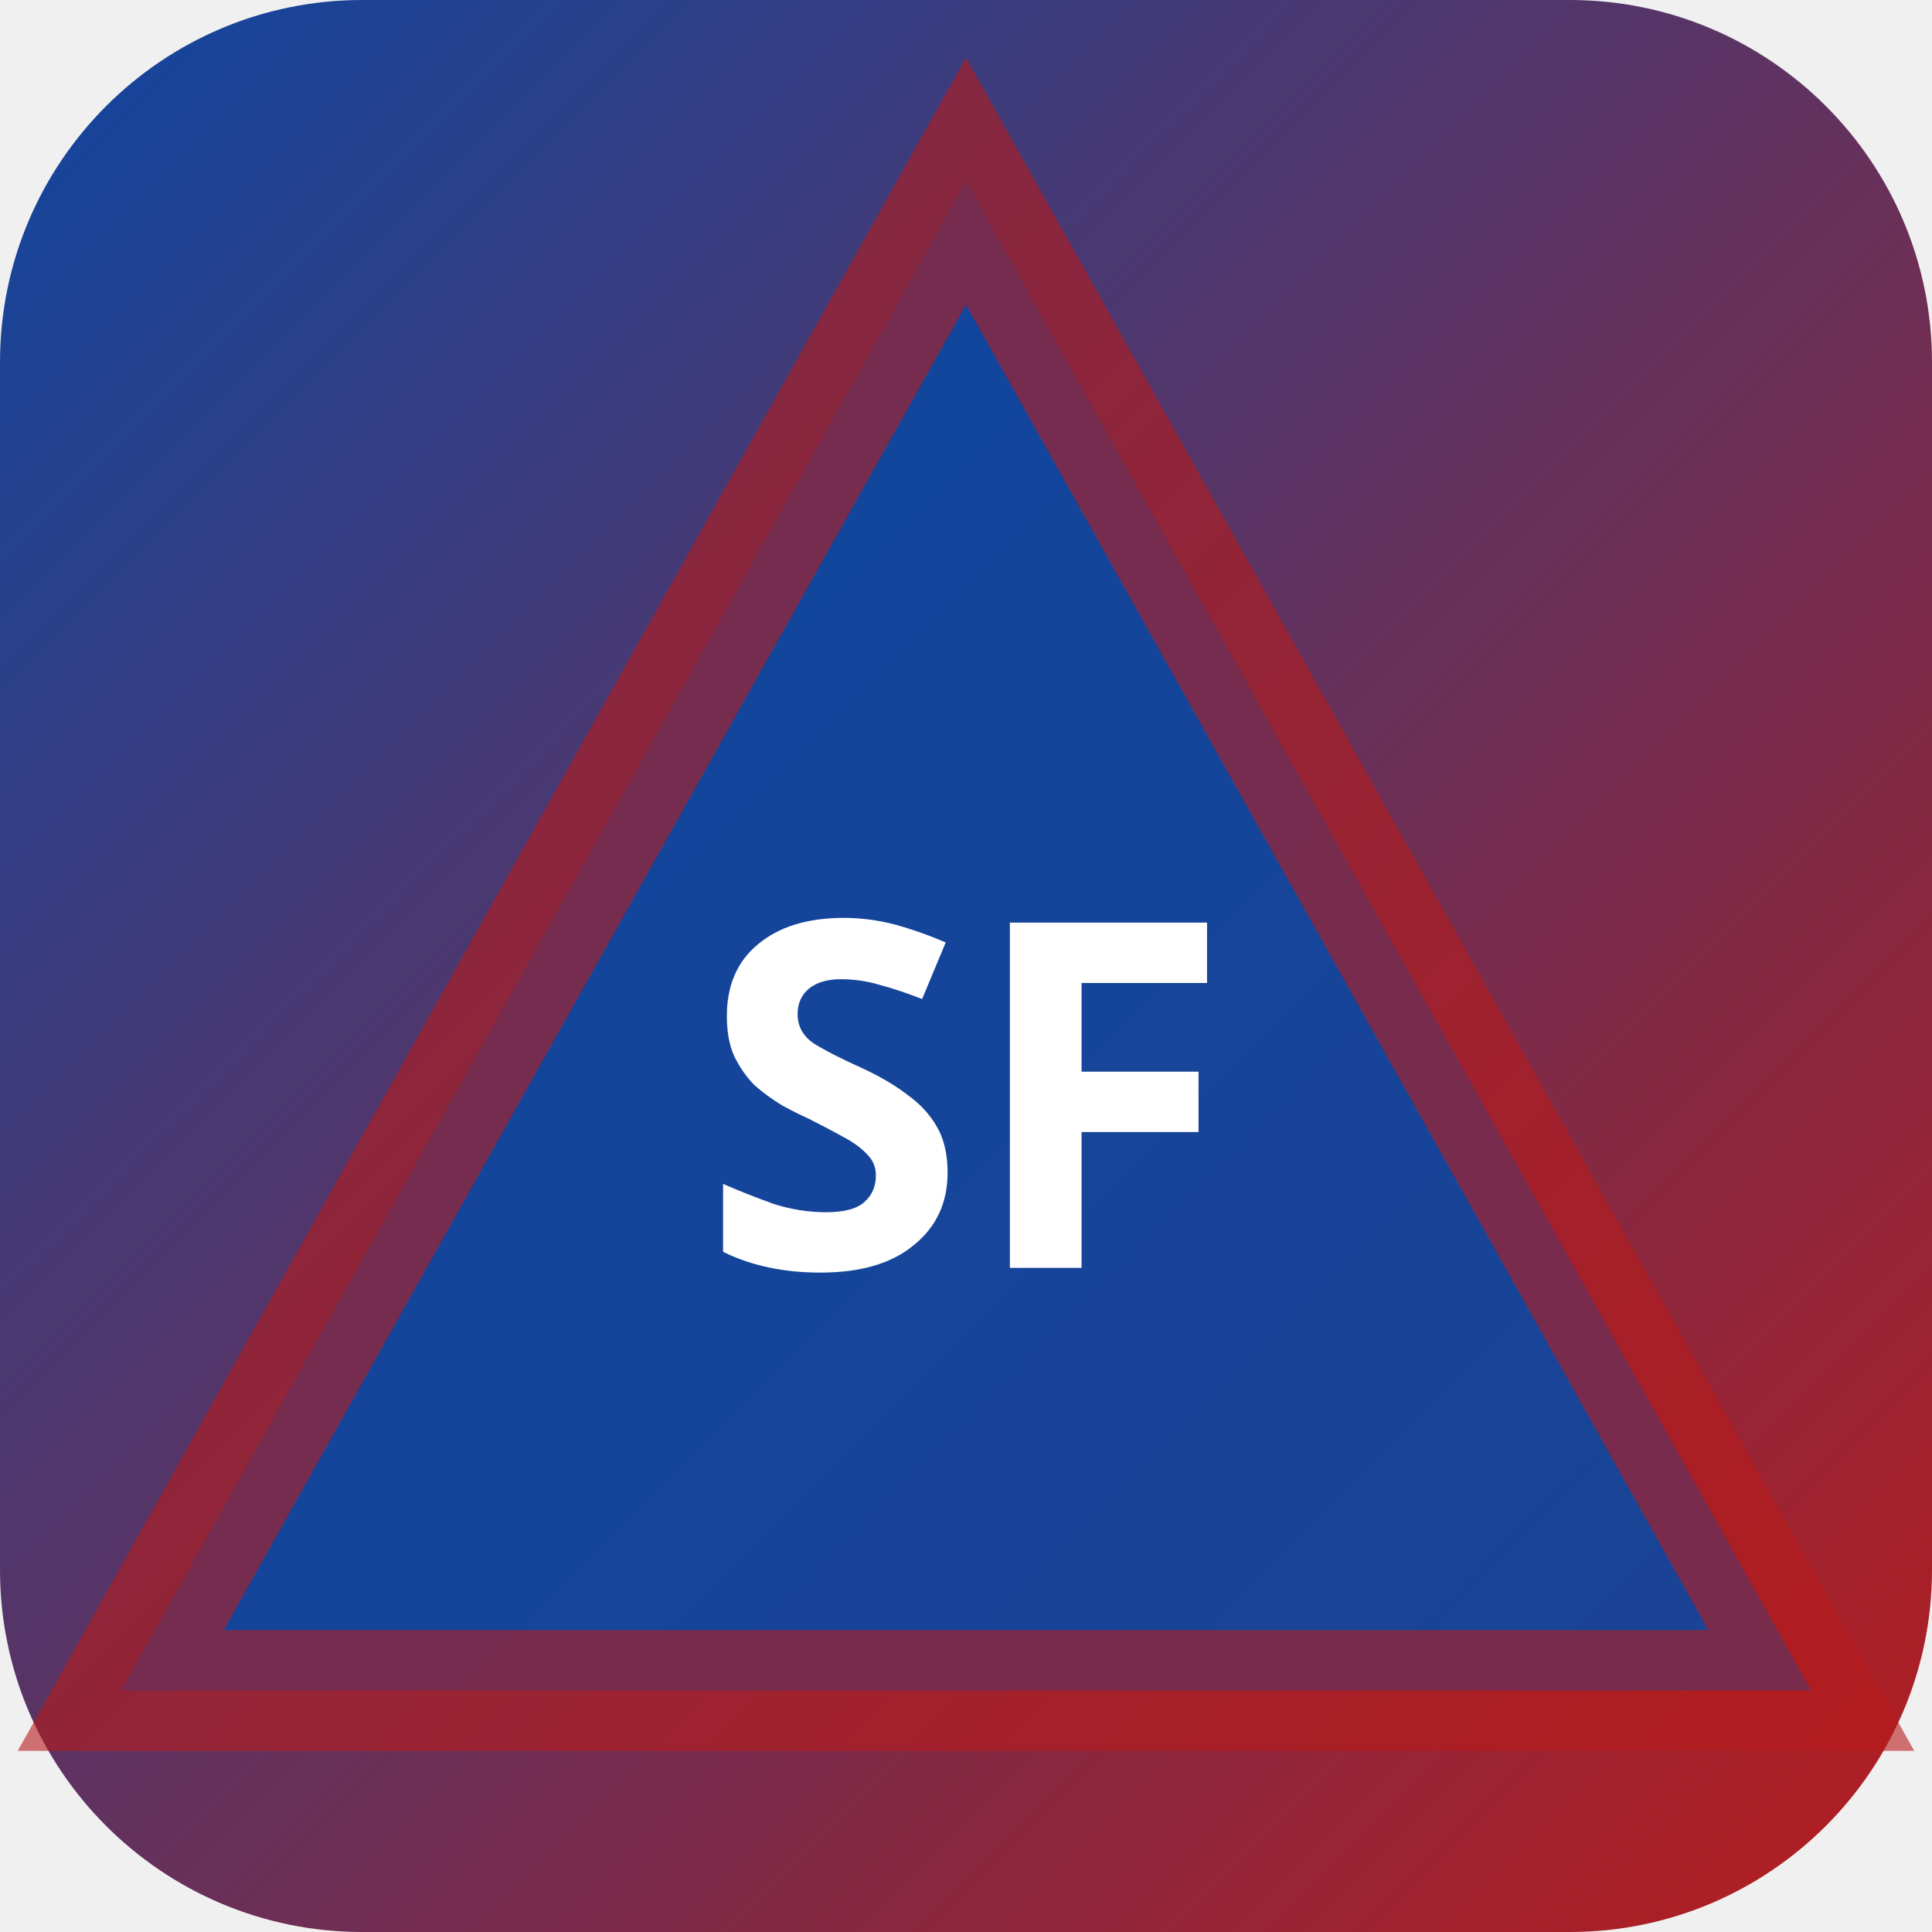
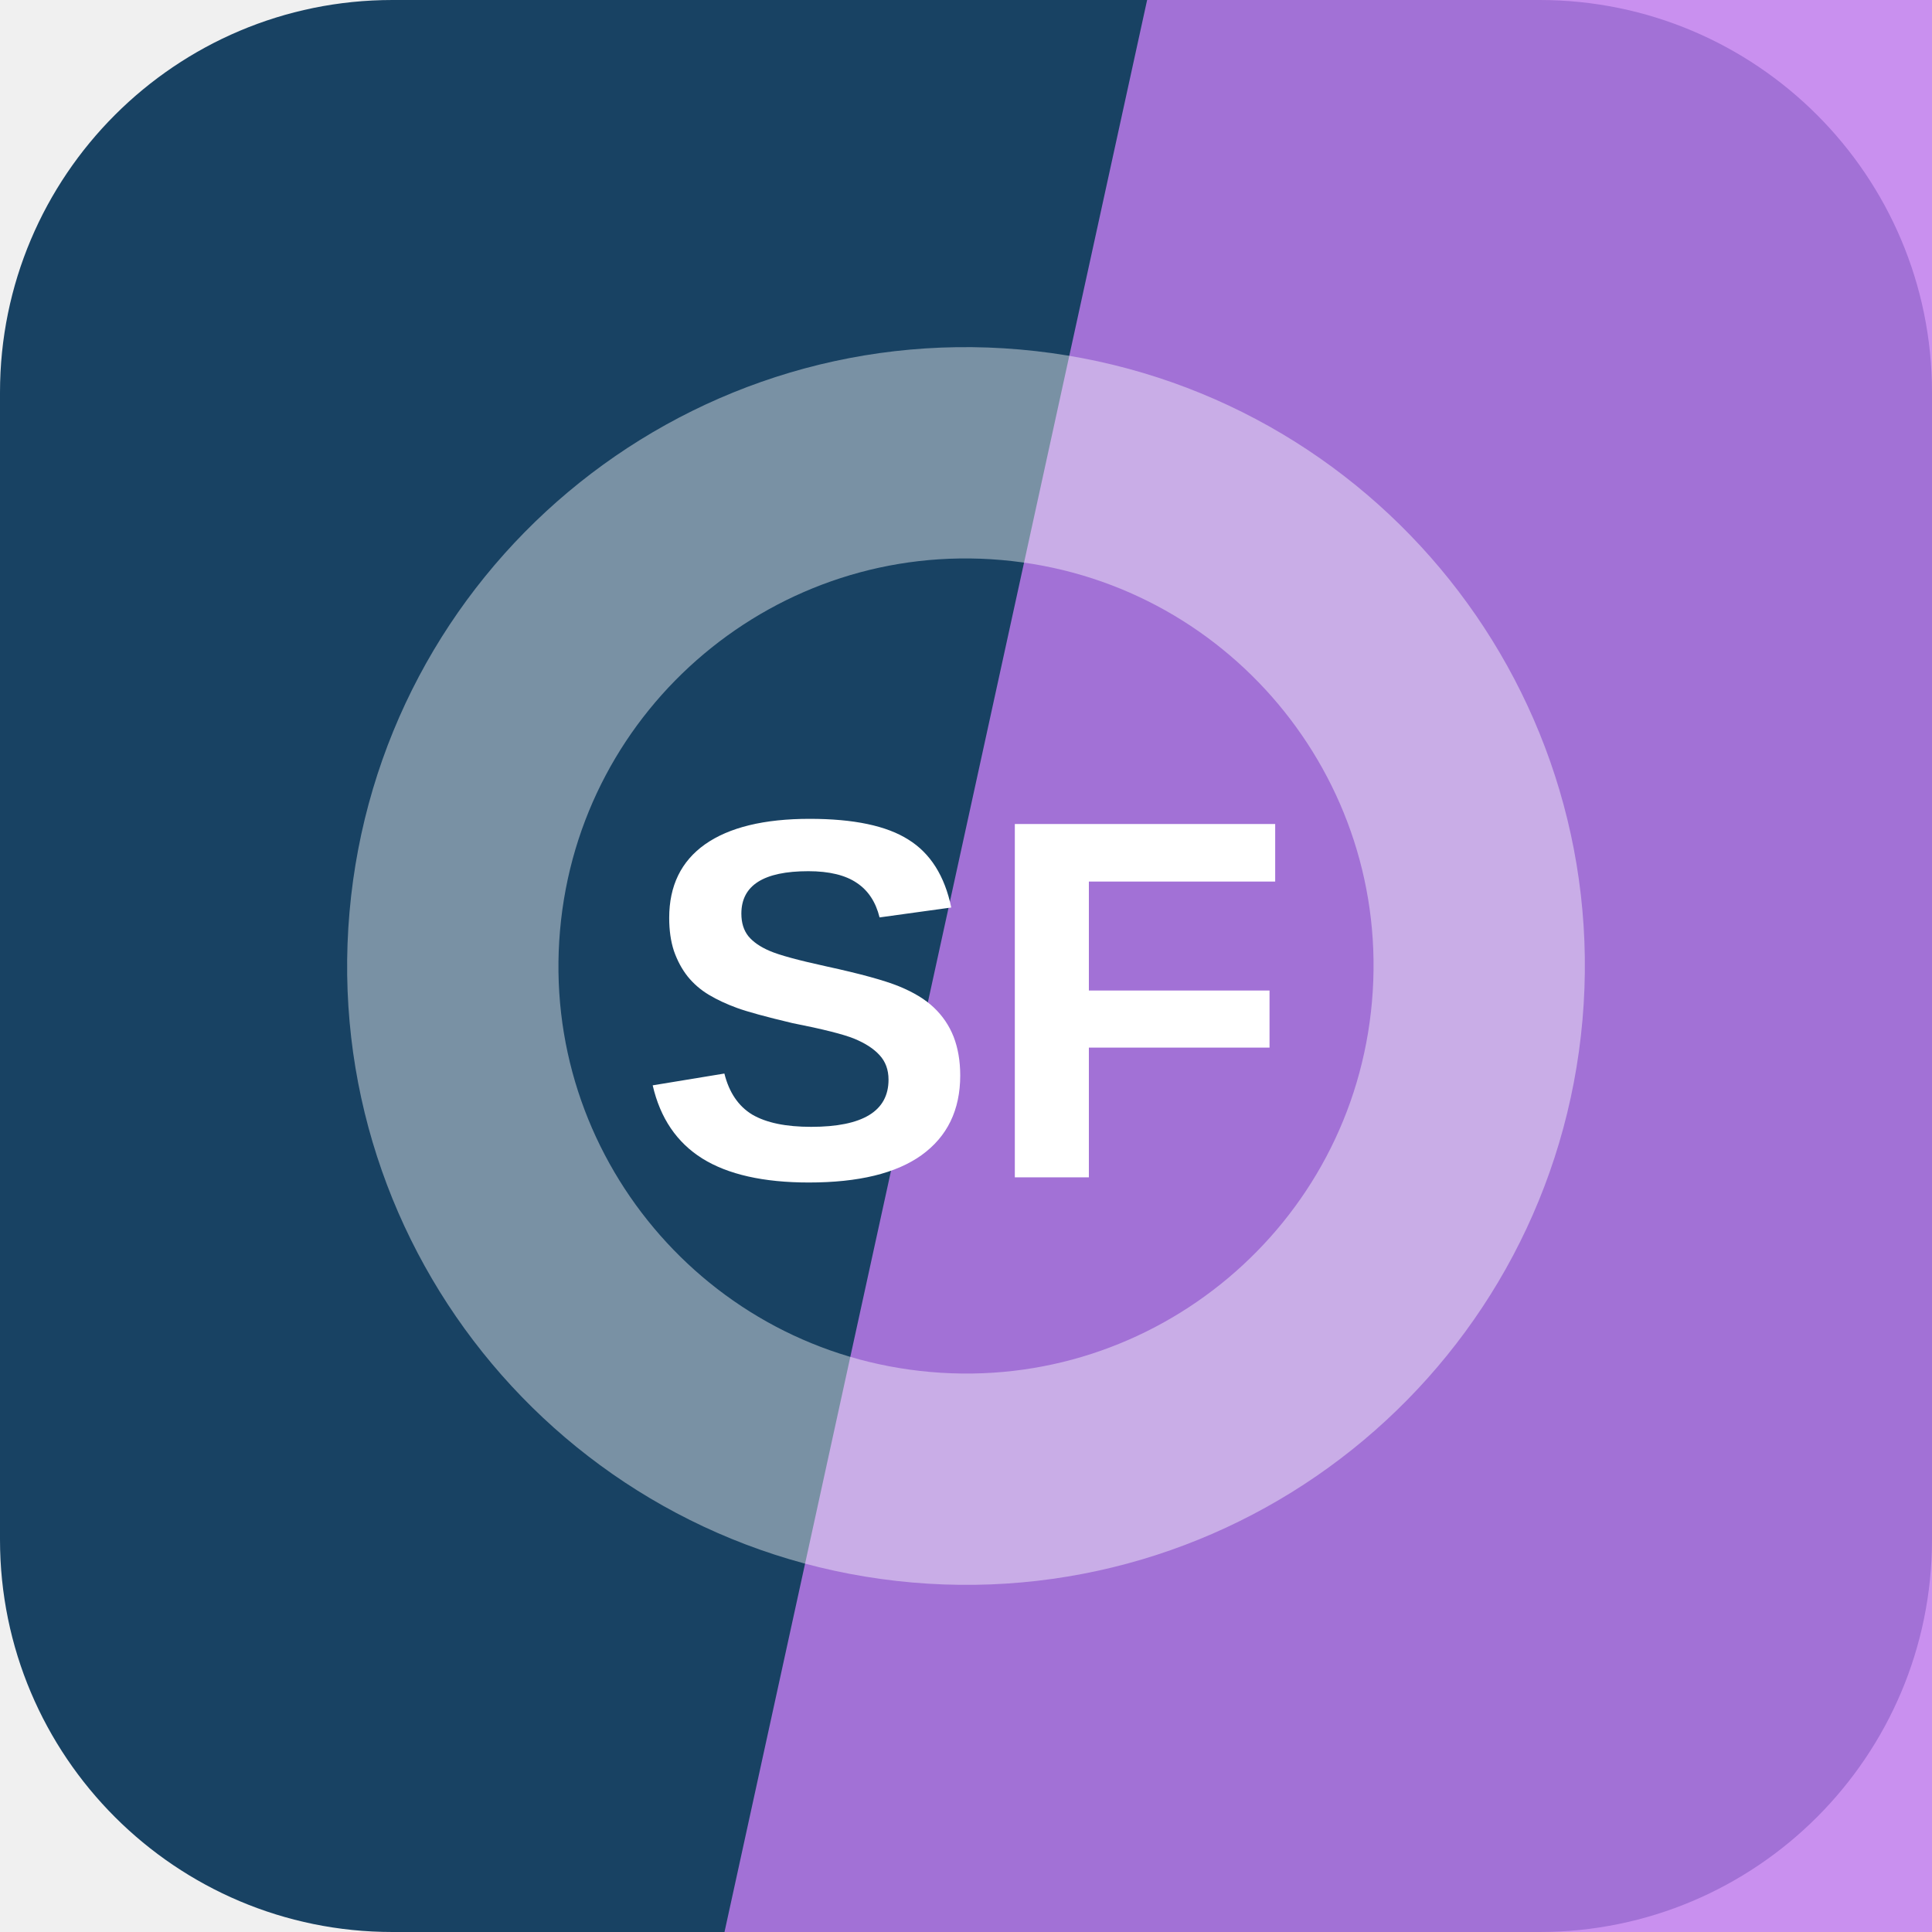
- <svg xmlns="http://www.w3.org/2000/svg" width="32" height="32" viewBox="0 0 32 32">
-   <defs>
-     <linearGradient id="bgsf-t" x1="0" y1="0" x2="1" y2="1">
-       <stop offset="0%" stop-color="#0d47a1" />
-       <stop offset="100%" stop-color="#b71c1c" />
-     </linearGradient>
-   </defs>
-   <rect width="32" height="32" rx="6" fill="url(#bgsf-t)" />
-   <polygon points="16,3 30,28 2,28" fill="rgba(13,71,161,0.9)" stroke="rgba(183,28,28,0.6)" stroke-width="2" />
-   <text x="16" y="21" text-anchor="middle" fill="#fff" font-size="8" font-weight="700" font-family="system-ui">SF</text>
+ <svg xmlns="http://www.w3.org/2000/svg" width="64" height="64" viewBox="0 0 64 64" role="img">
+   <rect width="64" height="64" rx="13" fill="hsl(206 61% 24%)" />
+   <path d="M38 0h26v64H24Z" fill="hsl(276 79% 71%)" opacity="0.82" />
+   <g transform="rotate(275 32 32)" opacity="0.42">
+     <circle cx="32" cy="32" r="17" fill="none" stroke="#ffffff" stroke-width="7" />
+   </g>
+   <text x="32" y="39" text-anchor="middle" fill="#ffffff" font-family="Arial,Helvetica,sans-serif" font-size="17" font-weight="700" letter-spacing="0">SF</text>
</svg>
